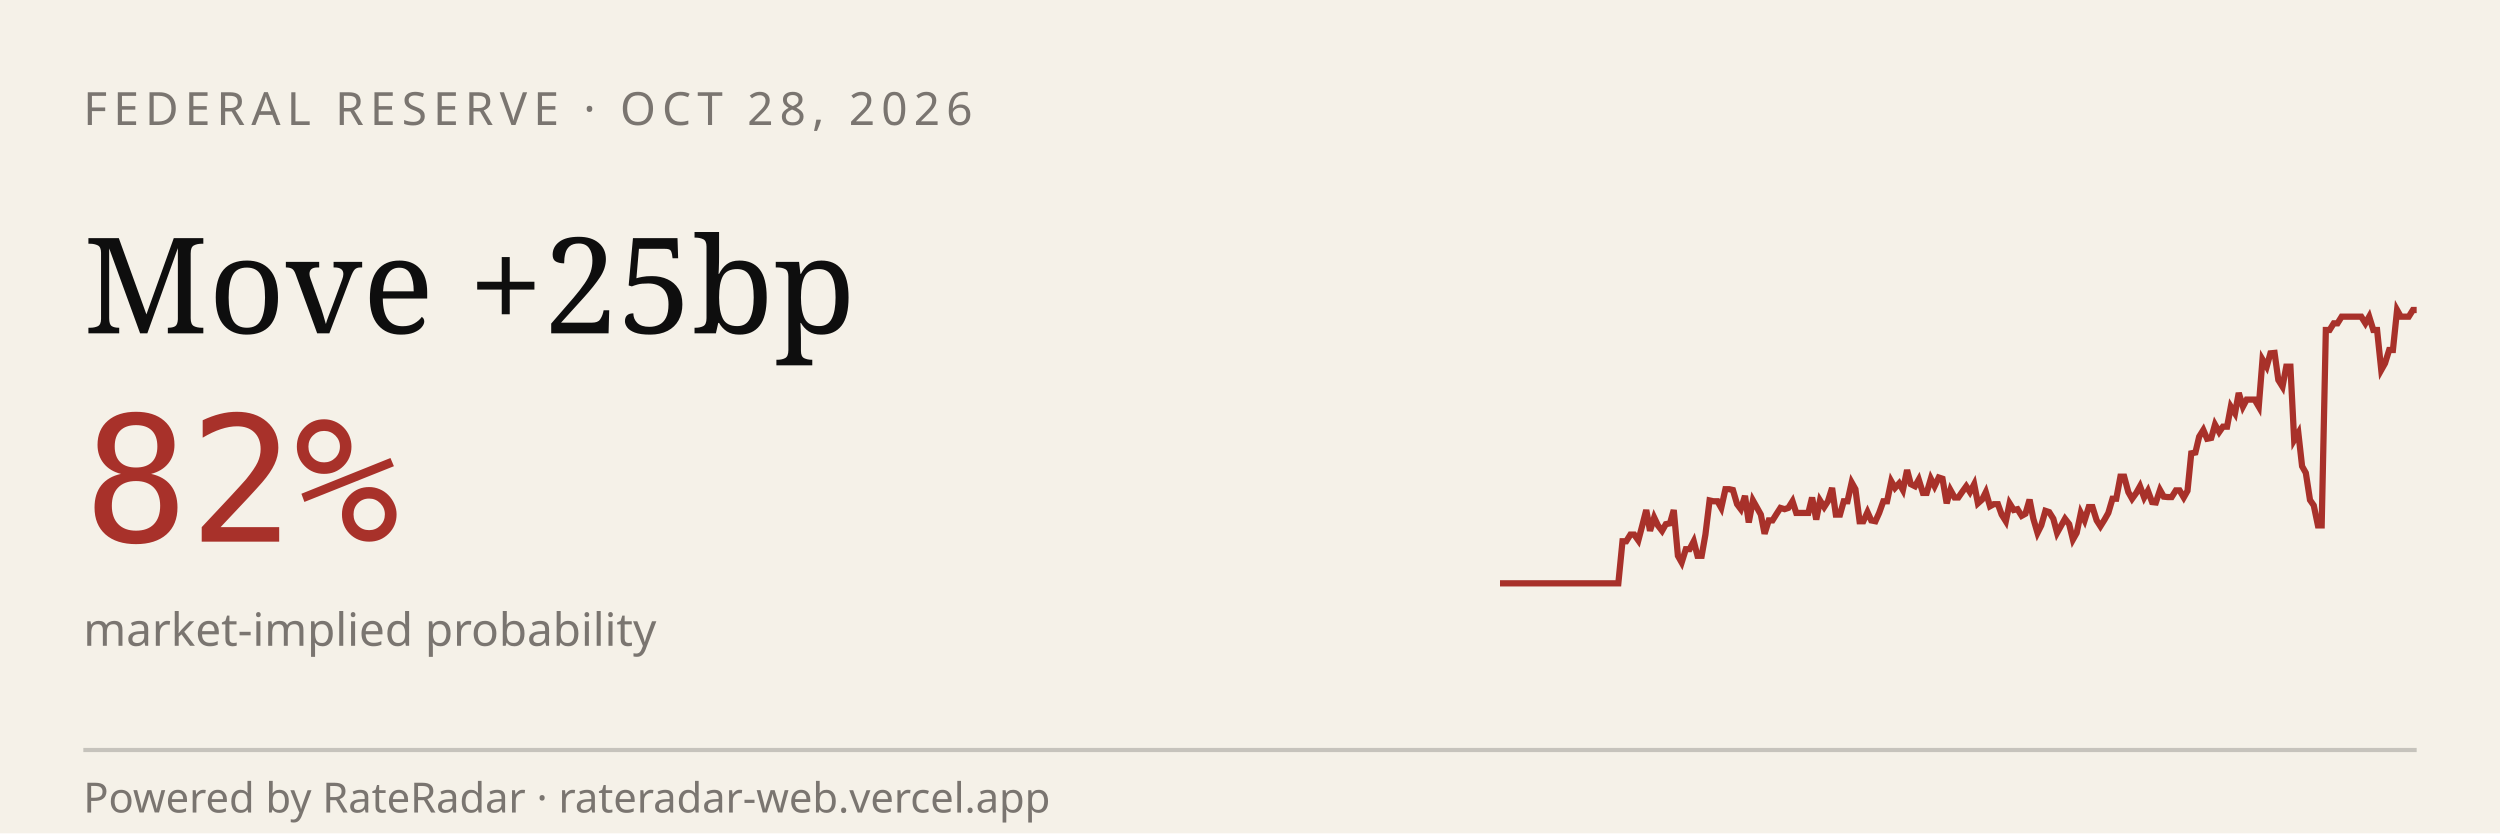
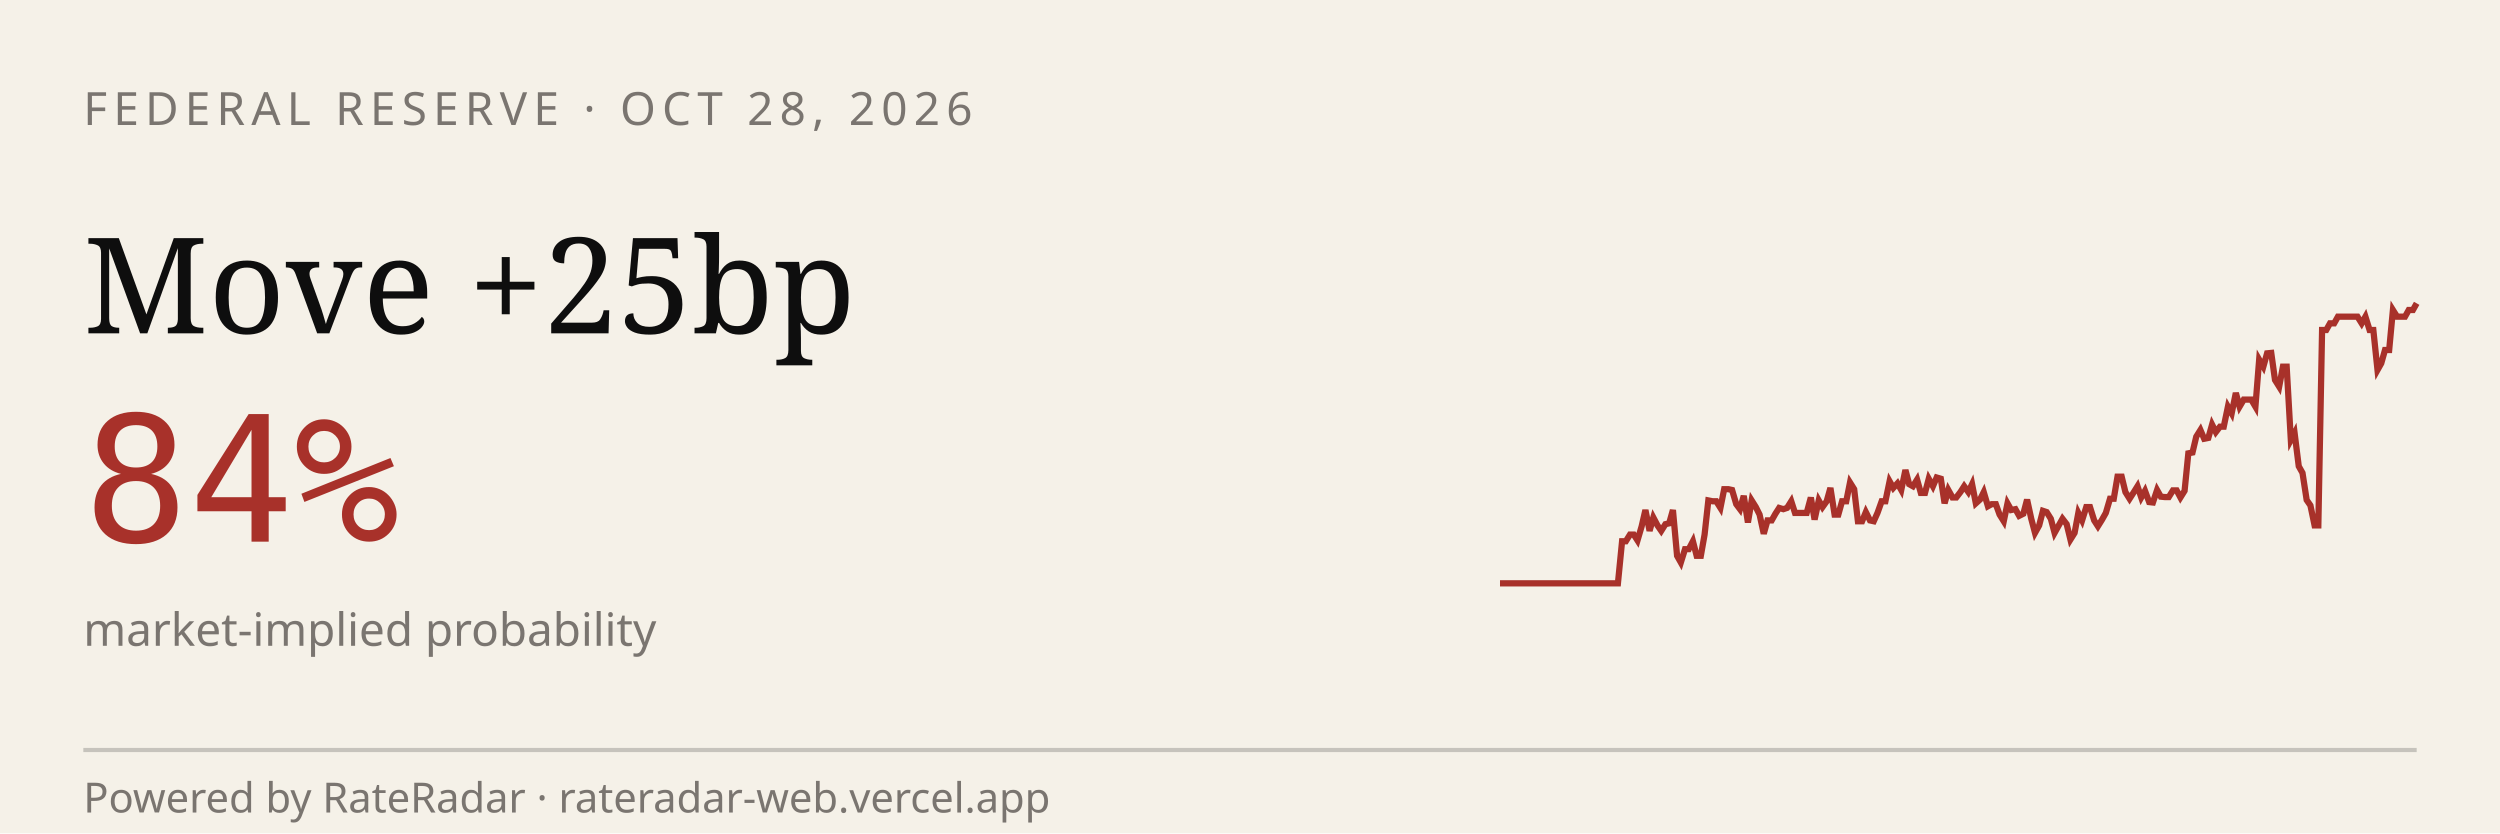
<svg xmlns="http://www.w3.org/2000/svg" viewBox="0 0 600 200" width="600" height="200" role="img" aria-label="RateRadar live odds for FED 2026-10-28">
  <rect width="600" height="200" fill="#F5F1E8" />
  <text x="20" y="30" font-family="sans-serif" font-size="11" letter-spacing="1.5" fill="#7A7570">FEDERAL RESERVE · OCT 28, 2026</text>
  <text x="20" y="80" font-family="Georgia, serif" font-size="32" fill="#0E0E0E">Move +25bp</text>
-   <text x="20" y="130" font-family="monospace" font-size="42" fill="#A8312A">82%</text>
+   <text x="20" y="130" font-family="monospace" font-size="42" fill="#A8312A">84%</text>
  <text x="20" y="155" font-family="sans-serif" font-size="11" fill="#7A7570">market-implied probability</text>
-   <path d="M 360.0,140.0 L 360.9,140.0 L 361.9,140.0 L 362.8,140.0 L 363.8,140.0 L 364.7,140.0 L 365.7,140.0 L 366.6,140.0 L 367.6,140.0 L 368.5,140.0 L 369.5,140.0 L 370.4,140.0 L 371.4,140.0 L 372.3,140.0 L 373.3,140.0 L 374.2,140.0 L 375.2,140.0 L 376.1,140.0 L 377.1,140.0 L 378.0,140.0 L 379.0,140.0 L 379.9,140.0 L 380.9,140.0 L 381.8,140.0 L 382.8,140.0 L 383.7,140.0 L 384.7,140.0 L 385.6,140.0 L 386.6,140.0 L 387.5,140.0 L 388.4,140.0 L 389.4,129.9 L 390.3,129.9 L 391.3,128.3 L 392.2,128.3 L 393.2,129.7 L 394.1,126.3 L 395.1,122.4 L 396.0,127.4 L 397.0,124.2 L 397.9,126.1 L 398.9,127.4 L 399.8,125.8 L 400.8,125.6 L 401.7,122.4 L 402.7,133.4 L 403.6,135.0 L 404.6,131.8 L 405.5,131.8 L 406.5,129.9 L 407.4,133.4 L 408.4,133.4 L 409.3,128.3 L 410.3,120.1 L 411.2,120.3 L 412.2,120.3 L 413.1,121.9 L 414.1,117.4 L 415.0,117.4 L 415.9,117.6 L 416.9,121.0 L 417.8,122.2 L 418.8,119.0 L 419.7,125.4 L 420.7,120.1 L 421.6,121.7 L 422.6,123.5 L 423.5,128.1 L 424.5,124.9 L 425.4,124.9 L 426.4,123.3 L 427.3,121.9 L 428.3,122.2 L 429.2,121.9 L 430.2,120.3 L 431.1,123.1 L 432.1,123.1 L 433.0,123.1 L 434.0,123.1 L 434.9,119.4 L 435.9,124.7 L 436.8,120.1 L 437.8,121.7 L 438.7,120.3 L 439.7,117.1 L 440.6,123.5 L 441.6,123.5 L 442.5,120.3 L 443.4,120.3 L 444.4,115.8 L 445.3,117.4 L 446.3,125.1 L 447.2,125.1 L 448.2,122.9 L 449.1,124.9 L 450.1,125.1 L 451.0,123.1 L 452.0,120.3 L 452.9,120.3 L 453.9,115.5 L 454.8,117.1 L 455.8,116.0 L 456.7,117.6 L 457.7,112.8 L 458.6,116.2 L 459.6,116.7 L 460.5,115.1 L 461.5,118.3 L 462.4,118.3 L 463.4,114.9 L 464.3,116.7 L 465.3,114.6 L 466.2,114.9 L 467.2,120.8 L 468.1,117.6 L 469.1,119.4 L 470.0,119.4 L 470.9,118.1 L 471.9,116.7 L 472.8,118.1 L 473.8,116.2 L 474.7,120.8 L 475.7,119.9 L 476.6,118.1 L 477.6,121.5 L 478.5,121.0 L 479.5,121.0 L 480.4,123.5 L 481.4,125.1 L 482.3,120.8 L 483.3,122.4 L 484.2,122.2 L 485.2,123.8 L 486.1,123.3 L 487.1,119.9 L 488.0,124.5 L 489.0,127.9 L 489.9,126.1 L 490.9,122.6 L 491.8,122.9 L 492.8,124.5 L 493.7,127.9 L 494.7,126.1 L 495.6,124.5 L 496.6,125.8 L 497.5,129.5 L 498.4,127.9 L 499.4,123.1 L 500.3,124.9 L 501.3,121.7 L 502.2,121.7 L 503.2,124.9 L 504.1,126.3 L 505.1,124.7 L 506.0,123.1 L 507.0,119.7 L 507.9,119.7 L 508.9,114.4 L 509.8,114.4 L 510.8,118.1 L 511.7,119.7 L 512.7,118.3 L 513.6,116.7 L 514.6,119.4 L 515.5,117.8 L 516.5,120.5 L 517.4,120.6 L 518.4,117.6 L 519.3,119.2 L 520.3,119.3 L 521.2,119.3 L 522.2,117.7 L 523.1,117.7 L 524.1,119.4 L 525.0,117.8 L 525.9,108.8 L 526.9,108.6 L 527.8,104.8 L 528.8,103.2 L 529.7,105.3 L 530.7,105.1 L 531.6,101.9 L 532.6,103.7 L 533.5,102.4 L 534.5,102.4 L 535.4,97.6 L 536.4,99.2 L 537.3,94.3 L 538.3,97.6 L 539.2,95.9 L 540.2,95.9 L 541.1,95.9 L 542.1,97.6 L 543.0,86.3 L 544.0,88.0 L 544.9,84.8 L 545.9,84.7 L 546.8,91.2 L 547.8,92.8 L 548.7,88.0 L 549.7,88.0 L 550.6,105.6 L 551.6,103.9 L 552.5,111.9 L 553.4,113.5 L 554.4,120.0 L 555.3,121.3 L 556.3,126.1 L 557.2,126.1 L 558.2,79.2 L 559.1,79.2 L 560.1,77.6 L 561.0,77.6 L 562.0,76.0 L 562.9,76.0 L 563.9,76.0 L 564.8,76.0 L 565.8,76.0 L 566.7,76.0 L 567.7,77.6 L 568.6,76.0 L 569.6,79.2 L 570.5,79.2 L 571.5,88.8 L 572.4,87.2 L 573.4,84.0 L 574.3,84.0 L 575.3,74.4 L 576.2,76.0 L 577.2,76.0 L 578.1,76.0 L 579.1,74.4 L 580.0,74.4" stroke="#A8312A" stroke-width="1.5" fill="none" />
+   <path d="M 360.0,140.0 L 360.9,140.0 L 361.9,140.0 L 362.8,140.0 L 363.8,140.0 L 364.7,140.0 L 365.7,140.0 L 366.6,140.0 L 367.6,140.0 L 368.5,140.0 L 369.4,140.0 L 370.4,140.0 L 371.3,140.0 L 372.3,140.0 L 373.2,140.0 L 374.2,140.0 L 375.1,140.0 L 376.1,140.0 L 377.0,140.0 L 377.9,140.0 L 378.9,140.0 L 379.8,140.0 L 380.8,140.0 L 381.7,140.0 L 382.7,140.0 L 383.6,140.0 L 384.5,140.0 L 385.5,140.0 L 386.4,140.0 L 387.4,140.0 L 388.3,140.0 L 389.3,129.9 L 390.2,129.9 L 391.2,128.3 L 392.1,128.3 L 393.0,129.7 L 394.0,126.3 L 394.9,122.4 L 395.9,127.4 L 396.8,124.2 L 397.8,126.1 L 398.7,127.4 L 399.7,125.8 L 400.6,125.6 L 401.5,122.4 L 402.5,133.4 L 403.4,135.0 L 404.4,131.8 L 405.3,131.8 L 406.3,129.9 L 407.2,133.4 L 408.2,133.4 L 409.1,128.3 L 410.0,120.1 L 411.0,120.3 L 411.9,120.3 L 412.9,121.9 L 413.8,117.4 L 414.8,117.4 L 415.7,117.6 L 416.7,121.0 L 417.6,122.2 L 418.5,119.0 L 419.5,125.4 L 420.4,120.1 L 421.4,121.7 L 422.3,123.5 L 423.3,128.1 L 424.2,124.9 L 425.2,124.9 L 426.1,123.3 L 427.0,121.9 L 428.0,122.2 L 428.9,121.9 L 429.9,120.3 L 430.8,123.1 L 431.8,123.1 L 432.7,123.1 L 433.6,123.1 L 434.6,119.4 L 435.5,124.7 L 436.5,120.1 L 437.4,121.7 L 438.4,120.3 L 439.3,117.1 L 440.3,123.5 L 441.2,123.5 L 442.1,120.3 L 443.1,120.3 L 444.0,115.8 L 445.0,117.4 L 445.9,125.1 L 446.9,125.1 L 447.8,122.9 L 448.8,124.9 L 449.7,125.1 L 450.6,123.1 L 451.6,120.3 L 452.5,120.3 L 453.5,115.5 L 454.4,117.1 L 455.4,116.0 L 456.3,117.6 L 457.3,112.8 L 458.2,116.2 L 459.1,116.7 L 460.1,115.1 L 461.0,118.3 L 462.0,118.3 L 462.9,114.9 L 463.9,116.7 L 464.8,114.6 L 465.8,114.9 L 466.7,120.8 L 467.6,117.6 L 468.6,119.4 L 469.5,119.4 L 470.5,118.1 L 471.4,116.7 L 472.4,118.1 L 473.3,116.2 L 474.2,120.8 L 475.2,119.9 L 476.1,118.1 L 477.1,121.5 L 478.0,121.0 L 479.0,121.0 L 479.9,123.5 L 480.9,125.1 L 481.8,120.8 L 482.7,122.4 L 483.7,122.2 L 484.6,123.8 L 485.6,123.3 L 486.5,119.9 L 487.5,124.5 L 488.4,127.9 L 489.4,126.1 L 490.3,122.6 L 491.2,122.9 L 492.2,124.5 L 493.1,127.9 L 494.1,126.1 L 495.0,124.5 L 496.0,125.8 L 496.9,129.5 L 497.9,127.9 L 498.8,123.1 L 499.7,124.9 L 500.7,121.7 L 501.6,121.7 L 502.6,124.9 L 503.5,126.3 L 504.5,124.7 L 505.4,123.1 L 506.4,119.7 L 507.3,119.7 L 508.2,114.4 L 509.2,114.4 L 510.1,118.1 L 511.1,119.7 L 512.0,118.3 L 513.0,116.7 L 513.9,119.4 L 514.8,117.8 L 515.8,120.5 L 516.7,120.6 L 517.7,117.6 L 518.6,119.2 L 519.6,119.3 L 520.5,119.3 L 521.5,117.7 L 522.4,117.7 L 523.3,119.4 L 524.3,117.8 L 525.2,108.8 L 526.2,108.6 L 527.1,104.8 L 528.1,103.2 L 529.0,105.3 L 530.0,105.1 L 530.9,101.9 L 531.8,103.7 L 532.8,102.4 L 533.7,102.4 L 534.7,97.6 L 535.6,99.2 L 536.6,94.3 L 537.5,97.6 L 538.5,95.9 L 539.4,95.9 L 540.3,95.9 L 541.3,97.6 L 542.2,86.3 L 543.2,88.0 L 544.1,84.8 L 545.1,84.7 L 546.0,91.2 L 547.0,92.8 L 547.9,88.0 L 548.8,88.0 L 549.8,105.6 L 550.7,103.9 L 551.7,111.9 L 552.6,113.5 L 553.6,120.0 L 554.5,121.3 L 555.5,126.1 L 556.4,126.1 L 557.3,79.2 L 558.3,79.2 L 559.2,77.6 L 560.2,77.6 L 561.1,76.0 L 562.1,76.0 L 563.0,76.0 L 563.9,76.0 L 564.9,76.0 L 565.8,76.0 L 566.8,77.6 L 567.7,76.0 L 568.7,79.2 L 569.6,79.2 L 570.6,88.8 L 571.5,87.2 L 572.4,84.0 L 573.4,84.0 L 574.3,74.4 L 575.3,76.0 L 576.2,76.0 L 577.2,76.0 L 578.1,74.4 L 579.1,74.4 L 580.0,72.8" stroke="#A8312A" stroke-width="1.5" fill="none" />
  <line x1="20" y1="180" x2="580" y2="180" stroke="#0E0E0E33" />
  <text x="20" y="195" font-family="sans-serif" font-size="10" fill="#7A7570">Powered by RateRadar · rateradar-web.vercel.app</text>
</svg>
